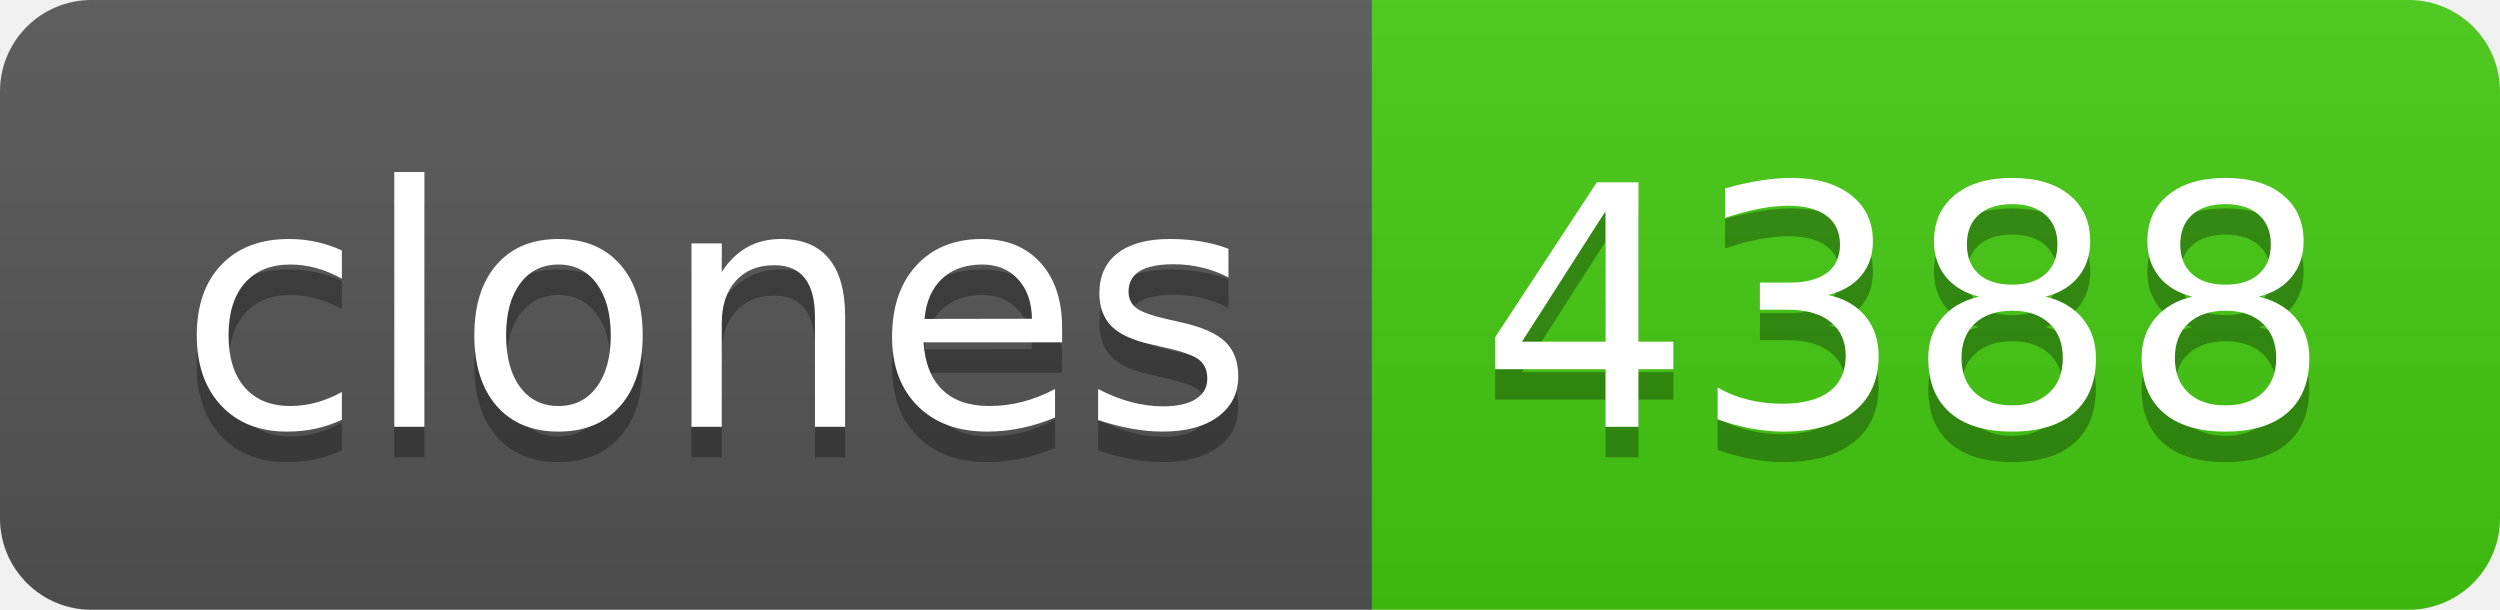
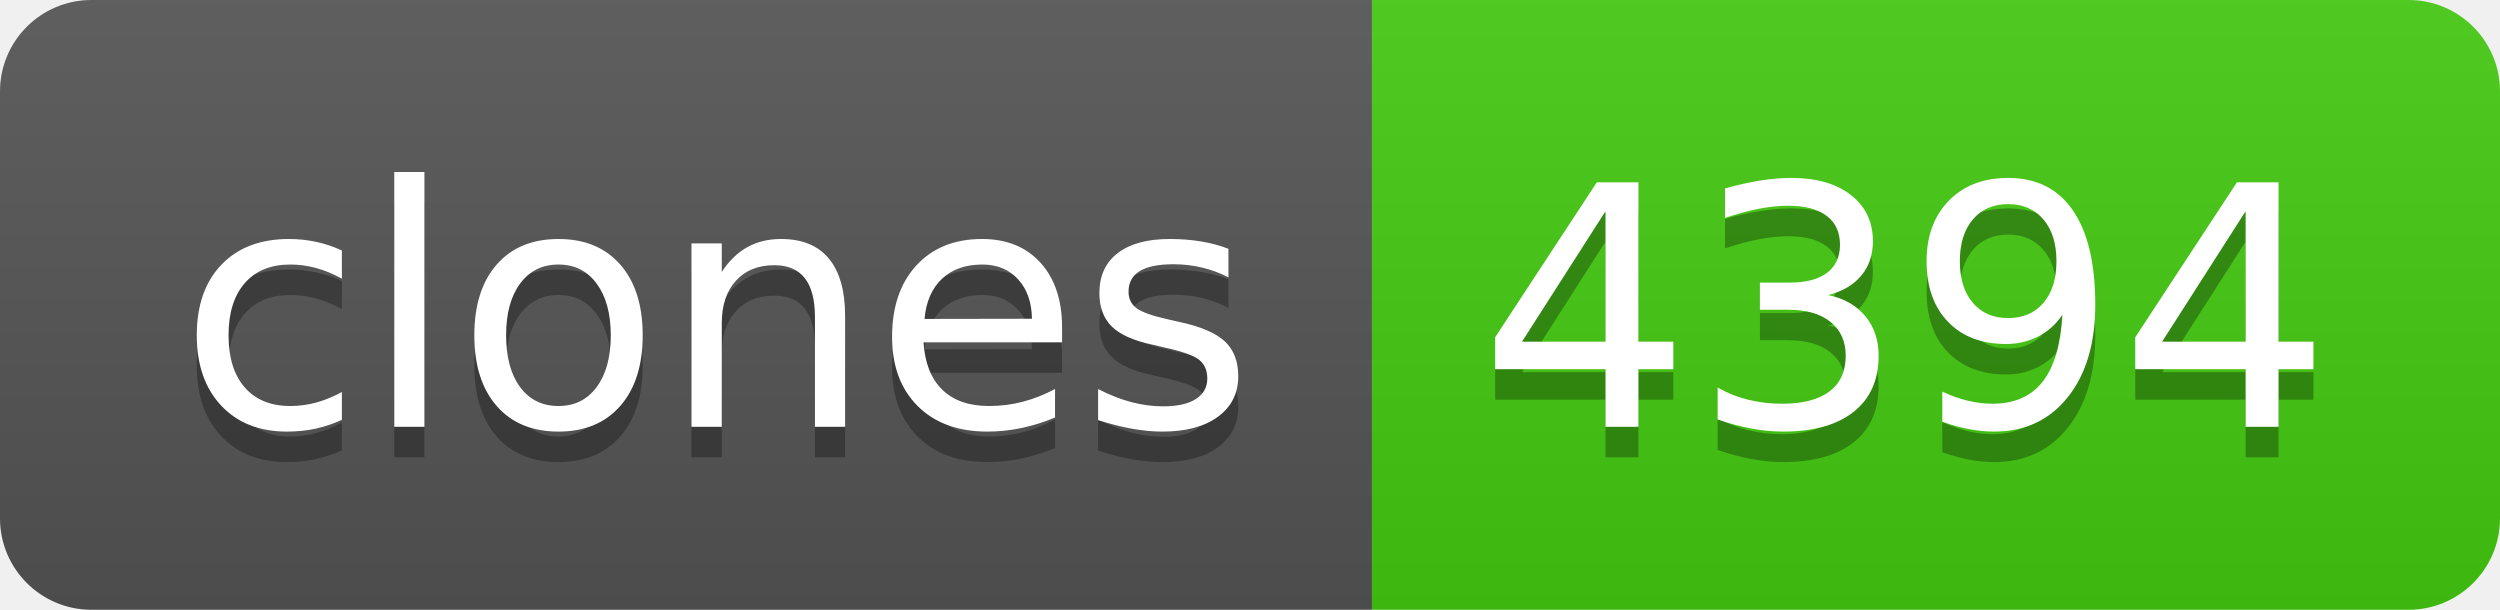
- <svg xmlns="http://www.w3.org/2000/svg" width="82" height="20" role="img" aria-label="clones: 4388">
+ <svg xmlns="http://www.w3.org/2000/svg" width="82" height="20" role="img" aria-label="clones: 4394">
  <linearGradient id="s" x2="0" y2="100%">
    <stop offset="0" stop-color="#bbb" stop-opacity=".1" />
    <stop offset="1" stop-opacity=".1" />
  </linearGradient>
  <clipPath id="r">
    <rect width="82" height="20" rx="3" fill="#fff" />
  </clipPath>
  <g clip-path="url(#r)">
    <rect width="45" height="20" fill="#555" />
    <rect x="45" width="37" height="20" fill="#4c1" />
    <rect width="82" height="20" fill="url(#s)" />
  </g>
  <g fill="#fff" text-anchor="middle" font-family="Verdana,Geneva,DejaVu Sans,sans-serif" text-rendering="geometricPrecision" font-size="110">
    <text aria-hidden="true" x="235" y="150" fill="#010101" fill-opacity=".3" transform="scale(.1)" textLength="350">clones</text>
    <text x="235" y="140" transform="scale(.1)" fill="#fff" textLength="350">clones</text>
-     <text aria-hidden="true" x="625" y="150" fill="#010101" fill-opacity=".3" transform="scale(.1)" textLength="270">4388</text>
-     <text x="625" y="140" transform="scale(.1)" fill="#fff" textLength="270">4388</text>
+     <text aria-hidden="true" x="625" y="150" fill="#010101" fill-opacity=".3" transform="scale(.1)" textLength="270">4394</text>
+     <text x="625" y="140" transform="scale(.1)" fill="#fff" textLength="270">4394</text>
  </g>
</svg>
